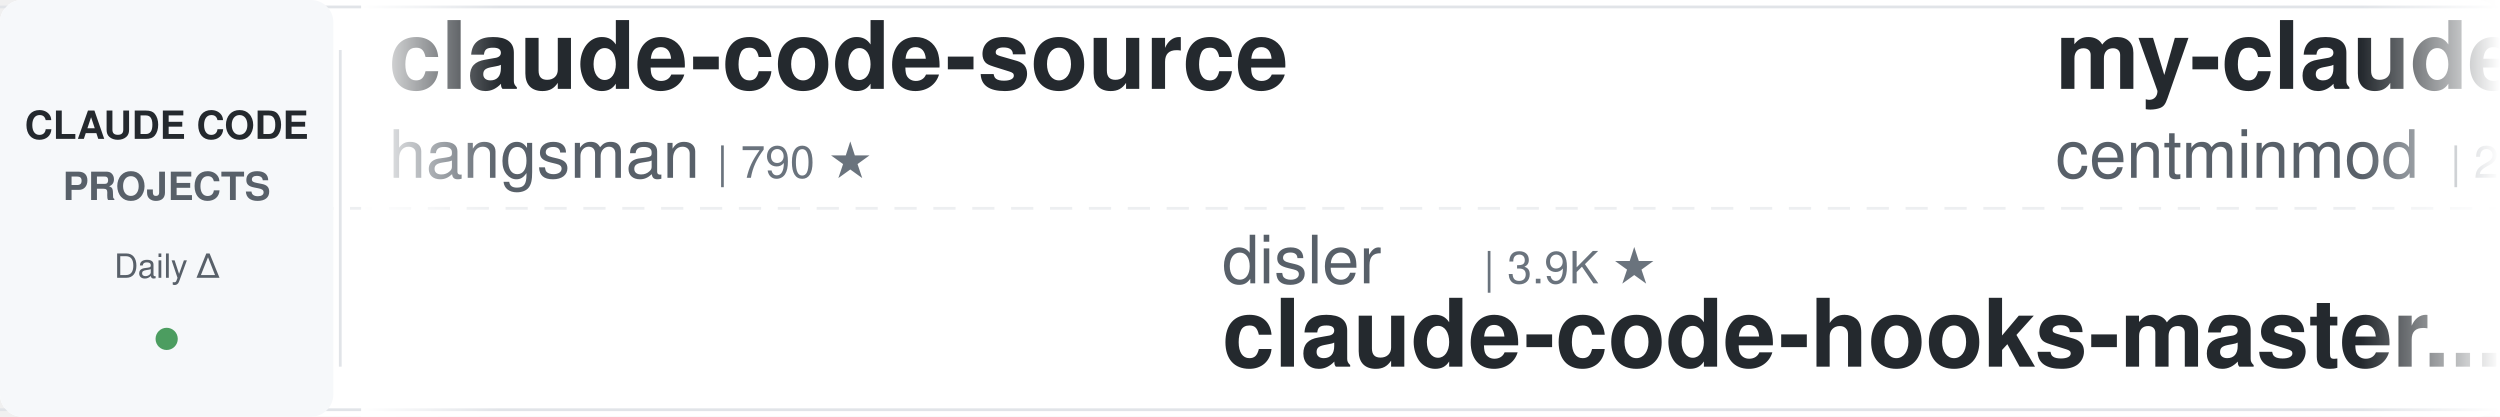
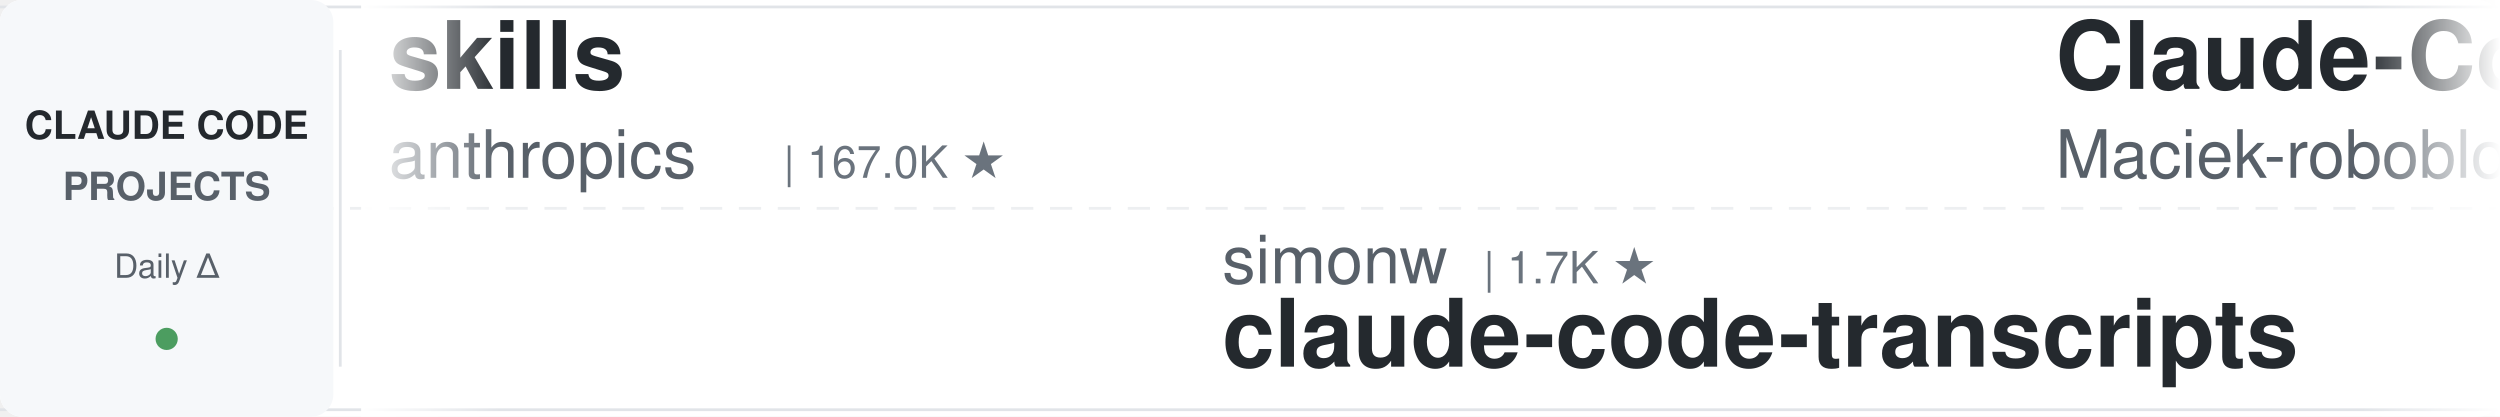
<svg xmlns="http://www.w3.org/2000/svg" width="900" height="150">
  <defs>
    <linearGradient id="leftFade" x1="0%" y1="0%" x2="100%" y2="0%">
      <stop offset="0%" style="stop-color:#ffffff;stop-opacity:1" />
      <stop offset="100%" style="stop-color:#ffffff;stop-opacity:0" />
    </linearGradient>
    <linearGradient id="rightFade" x1="0%" y1="0%" x2="100%" y2="0%">
      <stop offset="0%" style="stop-color:#ffffff;stop-opacity:0" />
      <stop offset="100%" style="stop-color:#ffffff;stop-opacity:1" />
    </linearGradient>
  </defs>
  <rect width="900" height="150" fill="#ffffff" rx="8" />
  <rect x="0" y="2" width="900" height="1" fill="#e1e4e8" />
  <rect x="0" y="147" width="900" height="1" fill="#e1e4e8" />
  <line x1="0" y1="75" x2="900" y2="75" stroke="#e1e4e8" stroke-width="1" stroke-dasharray="8 6" opacity="0.6" />
  <rect x="0" y="0" width="120" height="150" fill="#f6f8fa" rx="8" />
  <text x="60" y="50" font-family="-apple-system, BlinkMacSystemFont, 'Segoe UI', Helvetica, Arial, sans-serif" font-size="14" font-weight="600" fill="#24292e" text-anchor="middle">CLAUDE CODE</text>
  <text x="60" y="72" font-family="-apple-system, BlinkMacSystemFont, 'Segoe UI', Helvetica, Arial, sans-serif" font-size="14" font-weight="600" fill="#586069" text-anchor="middle">PROJECTS</text>
  <text x="60" y="100" font-family="-apple-system, BlinkMacSystemFont, 'Segoe UI', Helvetica, Arial, sans-serif" font-size="12" font-weight="500" fill="#586069" text-anchor="middle">Daily Δ</text>
  <circle cx="60" cy="122" r="4" fill="#22863a" opacity="0.8" />
  <rect x="122" y="18" width="1" height="114" fill="#e1e4e8" />
  <clipPath id="tickerClip">
    <rect x="130" y="0" width="770" height="150" />
  </clipPath>
  <g clip-path="url(#tickerClip)">
    <g id="tickerItems">
      <animateTransform attributeName="transform" attributeType="XML" type="translate" from="0 0" to="-3000 0" dur="54s" repeatCount="indefinite" />
      <g transform="translate(0, 0)">
-         <text x="140" y="32" font-family="-apple-system, BlinkMacSystemFont, 'Segoe UI', Helvetica, Arial, sans-serif" font-size="34" font-weight="600" fill="#24292e">claude-code-source</text>
-         <text x="140" y="64" font-family="-apple-system, BlinkMacSystemFont, 'Segoe UI', Helvetica, Arial, sans-serif" font-size="24" font-weight="400" fill="#586069">hangsman</text>
-         <text x="258" y="64" font-family="-apple-system, BlinkMacSystemFont, 'Segoe UI', Helvetica, Arial, sans-serif" font-size="16" font-weight="500" fill="#6a737d">| 790 ★</text>
+         <text x="140" y="32" font-family="-apple-system, BlinkMacSystemFont, 'Segoe UI', Helvetica, Arial, sans-serif" font-size="34" font-weight="600" fill="#24292e">skills</text>
+         <text x="140" y="64" font-family="-apple-system, BlinkMacSystemFont, 'Segoe UI', Helvetica, Arial, sans-serif" font-size="24" font-weight="400" fill="#586069">anthropics</text>
+         <text x="282" y="64" font-family="-apple-system, BlinkMacSystemFont, 'Segoe UI', Helvetica, Arial, sans-serif" font-size="16" font-weight="500" fill="#6a737d">| 167.0K ★</text>
      </g>
      <g transform="translate(300, 0)">
-         <text x="140" y="102" font-family="-apple-system, BlinkMacSystemFont, 'Segoe UI', Helvetica, Arial, sans-serif" font-size="24" font-weight="400" fill="#586069">disler</text>
-         <text x="234" y="102" font-family="-apple-system, BlinkMacSystemFont, 'Segoe UI', Helvetica, Arial, sans-serif" font-size="16" font-weight="500" fill="#6a737d">| 3.9K ★</text>
-         <text x="140" y="132" font-family="-apple-system, BlinkMacSystemFont, 'Segoe UI', Helvetica, Arial, sans-serif" font-size="34" font-weight="600" fill="#24292e">claude-code-hooks-master...</text>
+         <text x="140" y="102" font-family="-apple-system, BlinkMacSystemFont, 'Segoe UI', Helvetica, Arial, sans-serif" font-size="24" font-weight="400" fill="#586069">simonw</text>
+         <text x="234" y="102" font-family="-apple-system, BlinkMacSystemFont, 'Segoe UI', Helvetica, Arial, sans-serif" font-size="16" font-weight="500" fill="#6a737d">| 1.7K ★</text>
+         <text x="140" y="132" font-family="-apple-system, BlinkMacSystemFont, 'Segoe UI', Helvetica, Arial, sans-serif" font-size="34" font-weight="600" fill="#24292e">claude-code-transcripts</text>
      </g>
      <g transform="translate(600, 0)">
-         <text x="140" y="32" font-family="-apple-system, BlinkMacSystemFont, 'Segoe UI', Helvetica, Arial, sans-serif" font-size="34" font-weight="600" fill="#24292e">my-claude-code-setup</text>
-         <text x="140" y="64" font-family="-apple-system, BlinkMacSystemFont, 'Segoe UI', Helvetica, Arial, sans-serif" font-size="24" font-weight="400" fill="#586069">centminmod</text>
-         <text x="282" y="64" font-family="-apple-system, BlinkMacSystemFont, 'Segoe UI', Helvetica, Arial, sans-serif" font-size="16" font-weight="500" fill="#6a737d">| 2.6K ★</text>
+         <text x="140" y="32" font-family="-apple-system, BlinkMacSystemFont, 'Segoe UI', Helvetica, Arial, sans-serif" font-size="34" font-weight="600" fill="#24292e">Claude-Code-Usage-Monito...</text>
+         <text x="140" y="64" font-family="-apple-system, BlinkMacSystemFont, 'Segoe UI', Helvetica, Arial, sans-serif" font-size="24" font-weight="400" fill="#586069">Maciek-roboblog</text>
+         <text x="342" y="64" font-family="-apple-system, BlinkMacSystemFont, 'Segoe UI', Helvetica, Arial, sans-serif" font-size="16" font-weight="500" fill="#6a737d">| 8.6K ★</text>
      </g>
      <g transform="translate(900, 0)">
-         <text x="140" y="102" font-family="-apple-system, BlinkMacSystemFont, 'Segoe UI', Helvetica, Arial, sans-serif" font-size="24" font-weight="400" fill="#586069">darcyegb</text>
-         <text x="258" y="102" font-family="-apple-system, BlinkMacSystemFont, 'Segoe UI', Helvetica, Arial, sans-serif" font-size="16" font-weight="500" fill="#6a737d">| 757 ★</text>
-         <text x="140" y="132" font-family="-apple-system, BlinkMacSystemFont, 'Segoe UI', Helvetica, Arial, sans-serif" font-size="34" font-weight="600" fill="#24292e">ClaudeCodeAgents</text>
+         <text x="140" y="102" font-family="-apple-system, BlinkMacSystemFont, 'Segoe UI', Helvetica, Arial, sans-serif" font-size="24" font-weight="400" fill="#586069">zebbern</text>
+         <text x="246" y="102" font-family="-apple-system, BlinkMacSystemFont, 'Segoe UI', Helvetica, Arial, sans-serif" font-size="16" font-weight="500" fill="#6a737d">| 4.5K ★</text>
+         <text x="140" y="132" font-family="-apple-system, BlinkMacSystemFont, 'Segoe UI', Helvetica, Arial, sans-serif" font-size="34" font-weight="600" fill="#24292e">claude-code-guide</text>
      </g>
      <g transform="translate(1200, 0)">
-         <text x="140" y="32" font-family="-apple-system, BlinkMacSystemFont, 'Segoe UI', Helvetica, Arial, sans-serif" font-size="34" font-weight="600" fill="#24292e">claude-skills</text>
-         <text x="140" y="64" font-family="-apple-system, BlinkMacSystemFont, 'Segoe UI', Helvetica, Arial, sans-serif" font-size="24" font-weight="400" fill="#586069">alirezarezvani</text>
-         <text x="330" y="64" font-family="-apple-system, BlinkMacSystemFont, 'Segoe UI', Helvetica, Arial, sans-serif" font-size="16" font-weight="500" fill="#6a737d">| 24.1K ★</text>
+         <text x="140" y="32" font-family="-apple-system, BlinkMacSystemFont, 'Segoe UI', Helvetica, Arial, sans-serif" font-size="34" font-weight="600" fill="#24292e">andrej-karpathy-skills</text>
+         <text x="140" y="64" font-family="-apple-system, BlinkMacSystemFont, 'Segoe UI', Helvetica, Arial, sans-serif" font-size="24" font-weight="400" fill="#586069">multica-ai</text>
+         <text x="282" y="64" font-family="-apple-system, BlinkMacSystemFont, 'Segoe UI', Helvetica, Arial, sans-serif" font-size="16" font-weight="500" fill="#6a737d">| 200.7K ★</text>
      </g>
      <g transform="translate(1500, 0)">
-         <text x="140" y="102" font-family="-apple-system, BlinkMacSystemFont, 'Segoe UI', Helvetica, Arial, sans-serif" font-size="24" font-weight="400" fill="#586069">VILA-Lab</text>
-         <text x="258" y="102" font-family="-apple-system, BlinkMacSystemFont, 'Segoe UI', Helvetica, Arial, sans-serif" font-size="16" font-weight="500" fill="#6a737d">| 2.0K ★</text>
-         <text x="140" y="132" font-family="-apple-system, BlinkMacSystemFont, 'Segoe UI', Helvetica, Arial, sans-serif" font-size="34" font-weight="600" fill="#24292e">Dive-into-Claude-Code</text>
+         <text x="140" y="102" font-family="-apple-system, BlinkMacSystemFont, 'Segoe UI', Helvetica, Arial, sans-serif" font-size="24" font-weight="400" fill="#586069">anthropics</text>
+         <text x="282" y="102" font-family="-apple-system, BlinkMacSystemFont, 'Segoe UI', Helvetica, Arial, sans-serif" font-size="16" font-weight="500" fill="#6a737d">| 8.6K ★</text>
+         <text x="140" y="132" font-family="-apple-system, BlinkMacSystemFont, 'Segoe UI', Helvetica, Arial, sans-serif" font-size="34" font-weight="600" fill="#24292e">claude-code-action</text>
      </g>
      <g transform="translate(1800, 0)">
-         <text x="140" y="32" font-family="-apple-system, BlinkMacSystemFont, 'Segoe UI', Helvetica, Arial, sans-serif" font-size="34" font-weight="600" fill="#24292e">claude-code-from-scratch</text>
-         <text x="140" y="64" font-family="-apple-system, BlinkMacSystemFont, 'Segoe UI', Helvetica, Arial, sans-serif" font-size="24" font-weight="400" fill="#586069">Windy3f3f3f3f</text>
-         <text x="318" y="64" font-family="-apple-system, BlinkMacSystemFont, 'Segoe UI', Helvetica, Arial, sans-serif" font-size="16" font-weight="500" fill="#6a737d">| 2.5K ★</text>
+         <text x="140" y="32" font-family="-apple-system, BlinkMacSystemFont, 'Segoe UI', Helvetica, Arial, sans-serif" font-size="34" font-weight="600" fill="#24292e">claude-code-reverse</text>
+         <text x="140" y="64" font-family="-apple-system, BlinkMacSystemFont, 'Segoe UI', Helvetica, Arial, sans-serif" font-size="24" font-weight="400" fill="#586069">Yuyz0112</text>
+         <text x="258" y="64" font-family="-apple-system, BlinkMacSystemFont, 'Segoe UI', Helvetica, Arial, sans-serif" font-size="16" font-weight="500" fill="#6a737d">| 2.4K ★</text>
      </g>
      <g transform="translate(2100, 0)">
-         <text x="140" y="102" font-family="-apple-system, BlinkMacSystemFont, 'Segoe UI', Helvetica, Arial, sans-serif" font-size="24" font-weight="400" fill="#586069">Pimzino</text>
-         <text x="246" y="102" font-family="-apple-system, BlinkMacSystemFont, 'Segoe UI', Helvetica, Arial, sans-serif" font-size="16" font-weight="500" fill="#6a737d">| 3.8K ★</text>
-         <text x="140" y="132" font-family="-apple-system, BlinkMacSystemFont, 'Segoe UI', Helvetica, Arial, sans-serif" font-size="34" font-weight="600" fill="#24292e">claude-code-spec-workflo...</text>
+         <text x="140" y="102" font-family="-apple-system, BlinkMacSystemFont, 'Segoe UI', Helvetica, Arial, sans-serif" font-size="24" font-weight="400" fill="#586069">anthropics</text>
+         <text x="282" y="102" font-family="-apple-system, BlinkMacSystemFont, 'Segoe UI', Helvetica, Arial, sans-serif" font-size="16" font-weight="500" fill="#6a737d">| 5.8K ★</text>
+         <text x="140" y="132" font-family="-apple-system, BlinkMacSystemFont, 'Segoe UI', Helvetica, Arial, sans-serif" font-size="34" font-weight="600" fill="#24292e">claude-code-security-rev...</text>
      </g>
      <g transform="translate(2400, 0)">
-         <text x="140" y="32" font-family="-apple-system, BlinkMacSystemFont, 'Segoe UI', Helvetica, Arial, sans-serif" font-size="34" font-weight="600" fill="#24292e">claude-code-source-build</text>
-         <text x="140" y="64" font-family="-apple-system, BlinkMacSystemFont, 'Segoe UI', Helvetica, Arial, sans-serif" font-size="24" font-weight="400" fill="#586069">andrew-kramer-inno</text>
-         <text x="378" y="64" font-family="-apple-system, BlinkMacSystemFont, 'Segoe UI', Helvetica, Arial, sans-serif" font-size="16" font-weight="500" fill="#6a737d">| 593 ★</text>
+         <text x="140" y="32" font-family="-apple-system, BlinkMacSystemFont, 'Segoe UI', Helvetica, Arial, sans-serif" font-size="34" font-weight="600" fill="#24292e">claude-code-router</text>
+         <text x="140" y="64" font-family="-apple-system, BlinkMacSystemFont, 'Segoe UI', Helvetica, Arial, sans-serif" font-size="24" font-weight="400" fill="#586069">musistudio</text>
+         <text x="282" y="64" font-family="-apple-system, BlinkMacSystemFont, 'Segoe UI', Helvetica, Arial, sans-serif" font-size="16" font-weight="500" fill="#6a737d">| 36.5K ★</text>
      </g>
      <g transform="translate(2700, 0)">
-         <text x="140" y="102" font-family="-apple-system, BlinkMacSystemFont, 'Segoe UI', Helvetica, Arial, sans-serif" font-size="24" font-weight="400" fill="#586069">Chachamaru127</text>
-         <text x="318" y="102" font-family="-apple-system, BlinkMacSystemFont, 'Segoe UI', Helvetica, Arial, sans-serif" font-size="16" font-weight="500" fill="#6a737d">| 3.0K ★</text>
-         <text x="140" y="132" font-family="-apple-system, BlinkMacSystemFont, 'Segoe UI', Helvetica, Arial, sans-serif" font-size="34" font-weight="600" fill="#24292e">claude-code-harness</text>
+         <text x="140" y="102" font-family="-apple-system, BlinkMacSystemFont, 'Segoe UI', Helvetica, Arial, sans-serif" font-size="24" font-weight="400" fill="#586069">alirezarezvani</text>
+         <text x="330" y="102" font-family="-apple-system, BlinkMacSystemFont, 'Segoe UI', Helvetica, Arial, sans-serif" font-size="16" font-weight="500" fill="#6a737d">| 24.1K ★</text>
+         <text x="140" y="132" font-family="-apple-system, BlinkMacSystemFont, 'Segoe UI', Helvetica, Arial, sans-serif" font-size="34" font-weight="600" fill="#24292e">claude-skills</text>
      </g>
      <g transform="translate(3000, 0)">
-         <text x="140" y="32" font-family="-apple-system, BlinkMacSystemFont, 'Segoe UI', Helvetica, Arial, sans-serif" font-size="34" font-weight="600" fill="#24292e">claude-code-source</text>
-         <text x="140" y="64" font-family="-apple-system, BlinkMacSystemFont, 'Segoe UI', Helvetica, Arial, sans-serif" font-size="24" font-weight="400" fill="#586069">hangsman</text>
-         <text x="258" y="64" font-family="-apple-system, BlinkMacSystemFont, 'Segoe UI', Helvetica, Arial, sans-serif" font-size="16" font-weight="500" fill="#6a737d">| 790 ★</text>
+         <text x="140" y="32" font-family="-apple-system, BlinkMacSystemFont, 'Segoe UI', Helvetica, Arial, sans-serif" font-size="34" font-weight="600" fill="#24292e">skills</text>
+         <text x="140" y="64" font-family="-apple-system, BlinkMacSystemFont, 'Segoe UI', Helvetica, Arial, sans-serif" font-size="24" font-weight="400" fill="#586069">anthropics</text>
+         <text x="282" y="64" font-family="-apple-system, BlinkMacSystemFont, 'Segoe UI', Helvetica, Arial, sans-serif" font-size="16" font-weight="500" fill="#6a737d">| 167.0K ★</text>
      </g>
      <g transform="translate(3300, 0)">
-         <text x="140" y="102" font-family="-apple-system, BlinkMacSystemFont, 'Segoe UI', Helvetica, Arial, sans-serif" font-size="24" font-weight="400" fill="#586069">disler</text>
-         <text x="234" y="102" font-family="-apple-system, BlinkMacSystemFont, 'Segoe UI', Helvetica, Arial, sans-serif" font-size="16" font-weight="500" fill="#6a737d">| 3.9K ★</text>
-         <text x="140" y="132" font-family="-apple-system, BlinkMacSystemFont, 'Segoe UI', Helvetica, Arial, sans-serif" font-size="34" font-weight="600" fill="#24292e">claude-code-hooks-master...</text>
+         <text x="140" y="102" font-family="-apple-system, BlinkMacSystemFont, 'Segoe UI', Helvetica, Arial, sans-serif" font-size="24" font-weight="400" fill="#586069">simonw</text>
+         <text x="234" y="102" font-family="-apple-system, BlinkMacSystemFont, 'Segoe UI', Helvetica, Arial, sans-serif" font-size="16" font-weight="500" fill="#6a737d">| 1.7K ★</text>
+         <text x="140" y="132" font-family="-apple-system, BlinkMacSystemFont, 'Segoe UI', Helvetica, Arial, sans-serif" font-size="34" font-weight="600" fill="#24292e">claude-code-transcripts</text>
      </g>
      <g transform="translate(3600, 0)">
-         <text x="140" y="32" font-family="-apple-system, BlinkMacSystemFont, 'Segoe UI', Helvetica, Arial, sans-serif" font-size="34" font-weight="600" fill="#24292e">my-claude-code-setup</text>
-         <text x="140" y="64" font-family="-apple-system, BlinkMacSystemFont, 'Segoe UI', Helvetica, Arial, sans-serif" font-size="24" font-weight="400" fill="#586069">centminmod</text>
-         <text x="282" y="64" font-family="-apple-system, BlinkMacSystemFont, 'Segoe UI', Helvetica, Arial, sans-serif" font-size="16" font-weight="500" fill="#6a737d">| 2.6K ★</text>
+         <text x="140" y="32" font-family="-apple-system, BlinkMacSystemFont, 'Segoe UI', Helvetica, Arial, sans-serif" font-size="34" font-weight="600" fill="#24292e">Claude-Code-Usage-Monito...</text>
+         <text x="140" y="64" font-family="-apple-system, BlinkMacSystemFont, 'Segoe UI', Helvetica, Arial, sans-serif" font-size="24" font-weight="400" fill="#586069">Maciek-roboblog</text>
+         <text x="342" y="64" font-family="-apple-system, BlinkMacSystemFont, 'Segoe UI', Helvetica, Arial, sans-serif" font-size="16" font-weight="500" fill="#6a737d">| 8.6K ★</text>
      </g>
      <g transform="translate(3900, 0)">
-         <text x="140" y="102" font-family="-apple-system, BlinkMacSystemFont, 'Segoe UI', Helvetica, Arial, sans-serif" font-size="24" font-weight="400" fill="#586069">darcyegb</text>
-         <text x="258" y="102" font-family="-apple-system, BlinkMacSystemFont, 'Segoe UI', Helvetica, Arial, sans-serif" font-size="16" font-weight="500" fill="#6a737d">| 757 ★</text>
-         <text x="140" y="132" font-family="-apple-system, BlinkMacSystemFont, 'Segoe UI', Helvetica, Arial, sans-serif" font-size="34" font-weight="600" fill="#24292e">ClaudeCodeAgents</text>
+         <text x="140" y="102" font-family="-apple-system, BlinkMacSystemFont, 'Segoe UI', Helvetica, Arial, sans-serif" font-size="24" font-weight="400" fill="#586069">zebbern</text>
+         <text x="246" y="102" font-family="-apple-system, BlinkMacSystemFont, 'Segoe UI', Helvetica, Arial, sans-serif" font-size="16" font-weight="500" fill="#6a737d">| 4.5K ★</text>
+         <text x="140" y="132" font-family="-apple-system, BlinkMacSystemFont, 'Segoe UI', Helvetica, Arial, sans-serif" font-size="34" font-weight="600" fill="#24292e">claude-code-guide</text>
      </g>
    </g>
  </g>
  <rect x="130" y="0" width="50" height="150" fill="url(#leftFade)" />
  <rect x="850" y="0" width="50" height="150" fill="url(#rightFade)" />
</svg>
